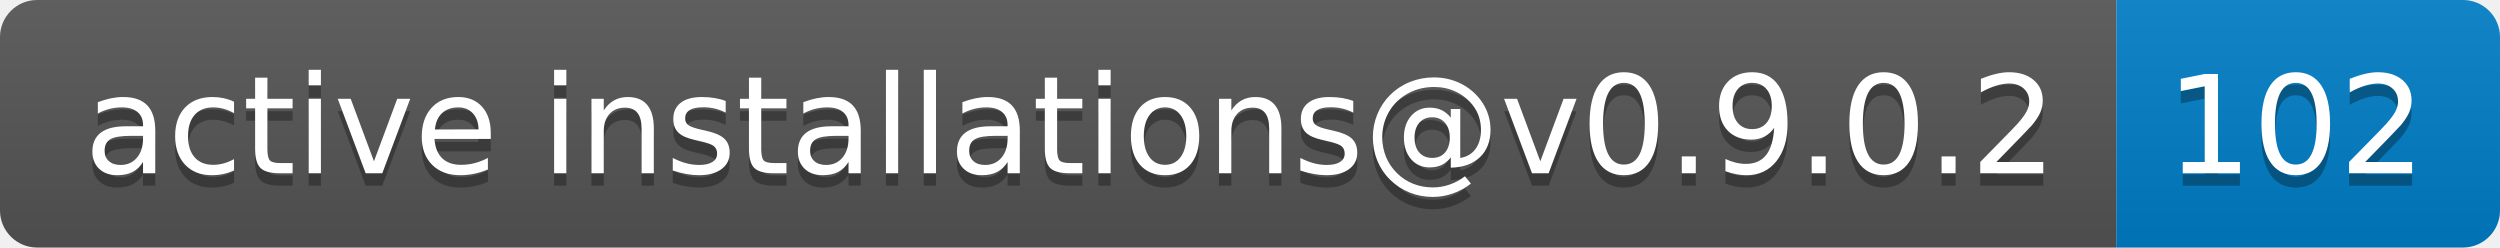
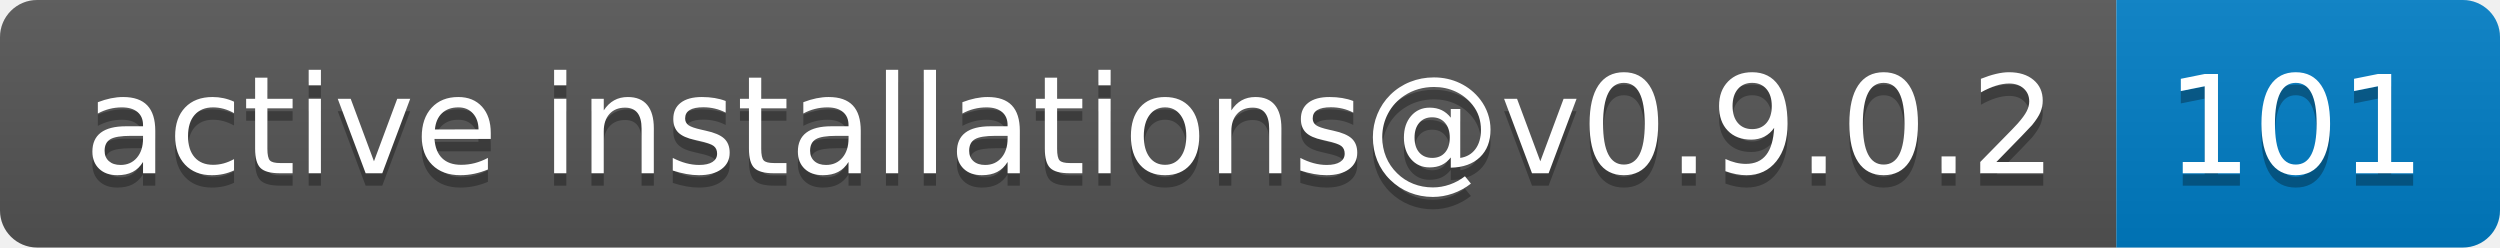
- <svg xmlns="http://www.w3.org/2000/svg" width="202" height="20" role="img" aria-label="active installations@v0.9.0.2: 102">
+ <svg xmlns="http://www.w3.org/2000/svg" width="202" height="20" role="img" aria-label="active installations@v0.9.0.2: 101">
  <linearGradient id="s" x2="0" y2="100%">
    <stop offset="0" stop-color="#bbb" stop-opacity=".1" />
    <stop offset="1" stop-opacity=".1" />
  </linearGradient>
  <clipPath id="r">
    <rect width="202" height="20" rx="3" fill="#fff" />
  </clipPath>
  <g clip-path="url(#r)">
    <rect width="171" height="20" fill="#555" />
    <rect x="171" width="31" height="20" fill="#007ec6" />
    <rect width="202" height="20" fill="url(#s)" />
  </g>
  <g fill="#fff" text-anchor="middle" font-family="Verdana,Geneva,DejaVu Sans,sans-serif" text-rendering="geometricPrecision" font-size="110">
    <text aria-hidden="true" x="865" y="150" fill="#010101" fill-opacity=".3" transform="scale(.1)" textLength="1610">active installations@v0.9.0.2</text>
    <text x="865" y="140" transform="scale(.1)" fill="#fff" textLength="1610">active installations@v0.9.0.2</text>
-     <text aria-hidden="true" x="1855" y="150" fill="#010101" fill-opacity=".3" transform="scale(.1)" textLength="210">102</text>
-     <text x="1855" y="140" transform="scale(.1)" fill="#fff" textLength="210">102</text>
+     <text aria-hidden="true" x="1855" y="150" fill="#010101" fill-opacity=".3" transform="scale(.1)" textLength="210">101</text>
+     <text x="1855" y="140" transform="scale(.1)" fill="#fff" textLength="210">101</text>
  </g>
</svg>
